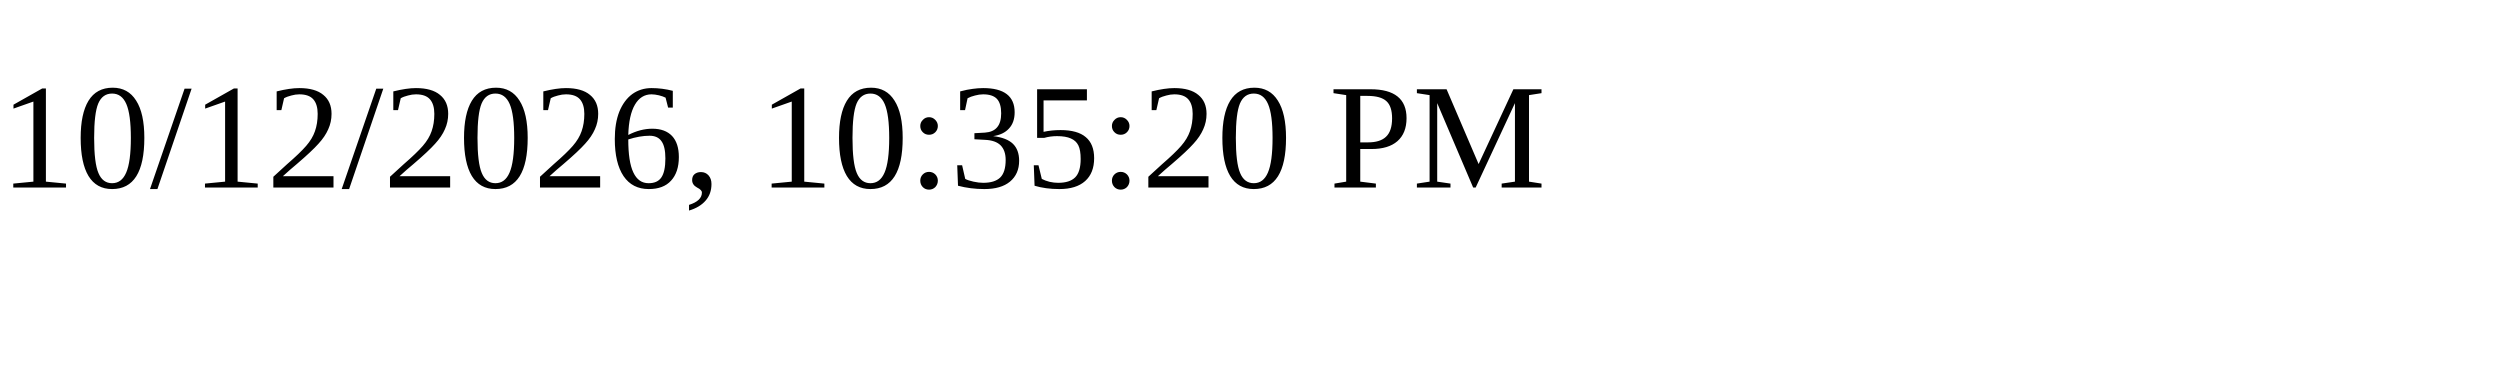
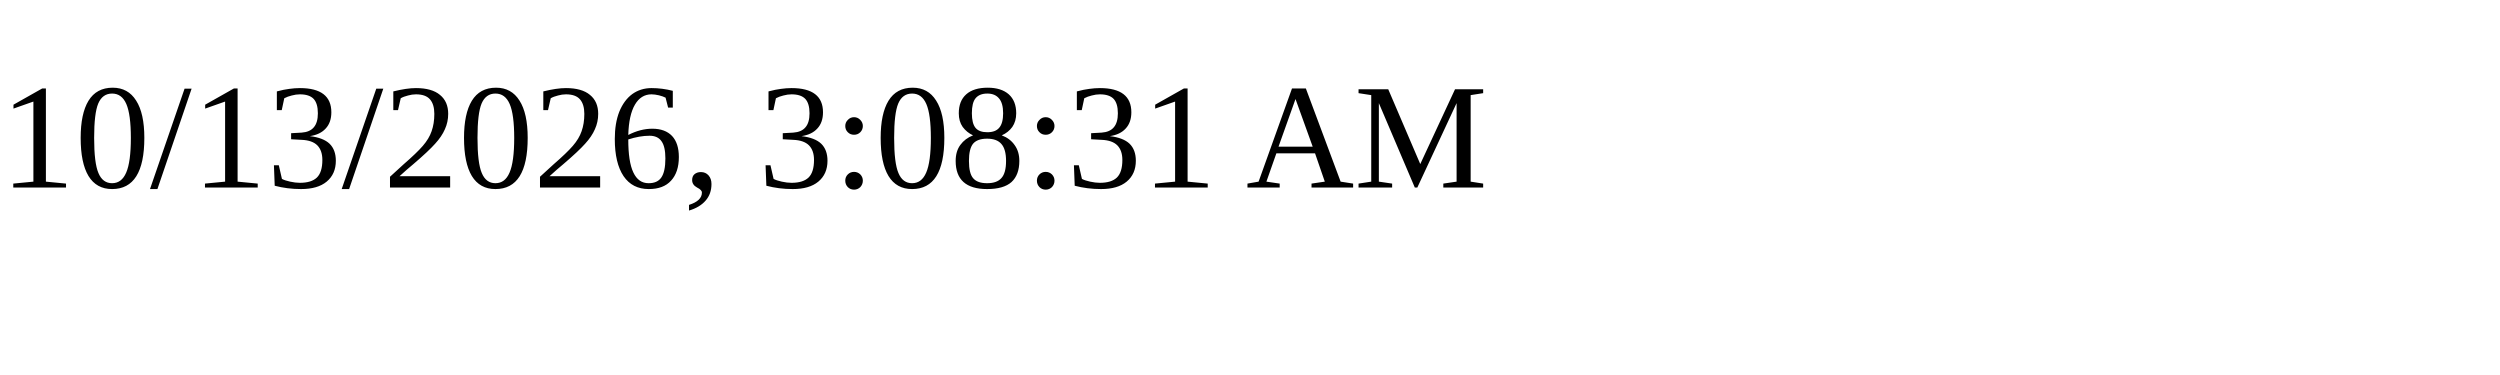
<svg xmlns="http://www.w3.org/2000/svg" height="30" width="200">
-   <text x="0" y="15">10/12/2026, 10:35:20 PM</text>
+   <text x="0" y="15">10/13/2026, 3:08:31 AM</text>
</svg>
